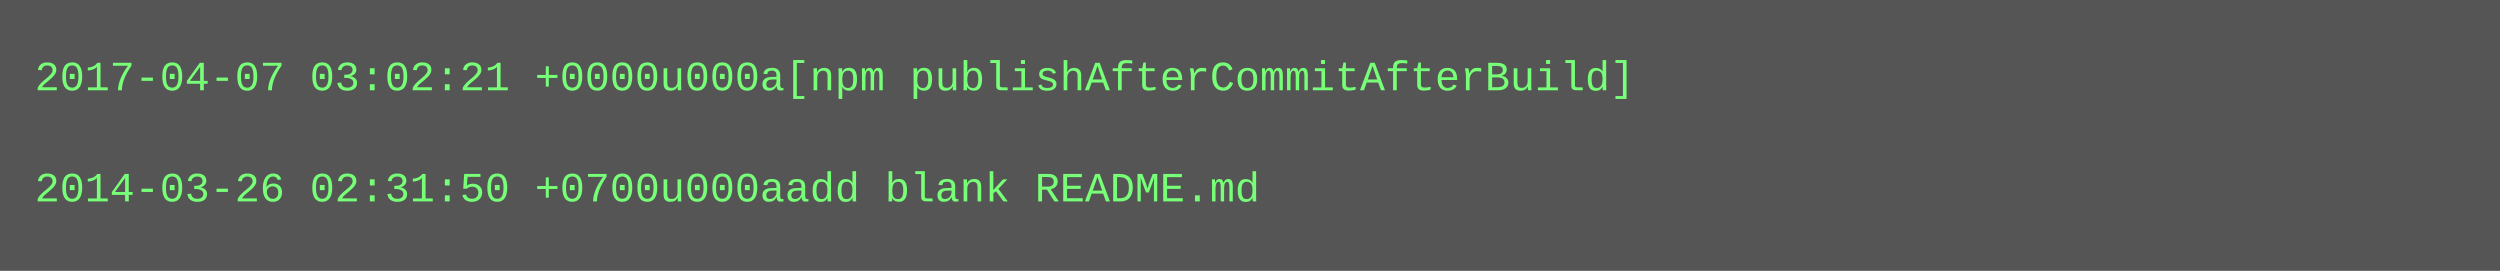
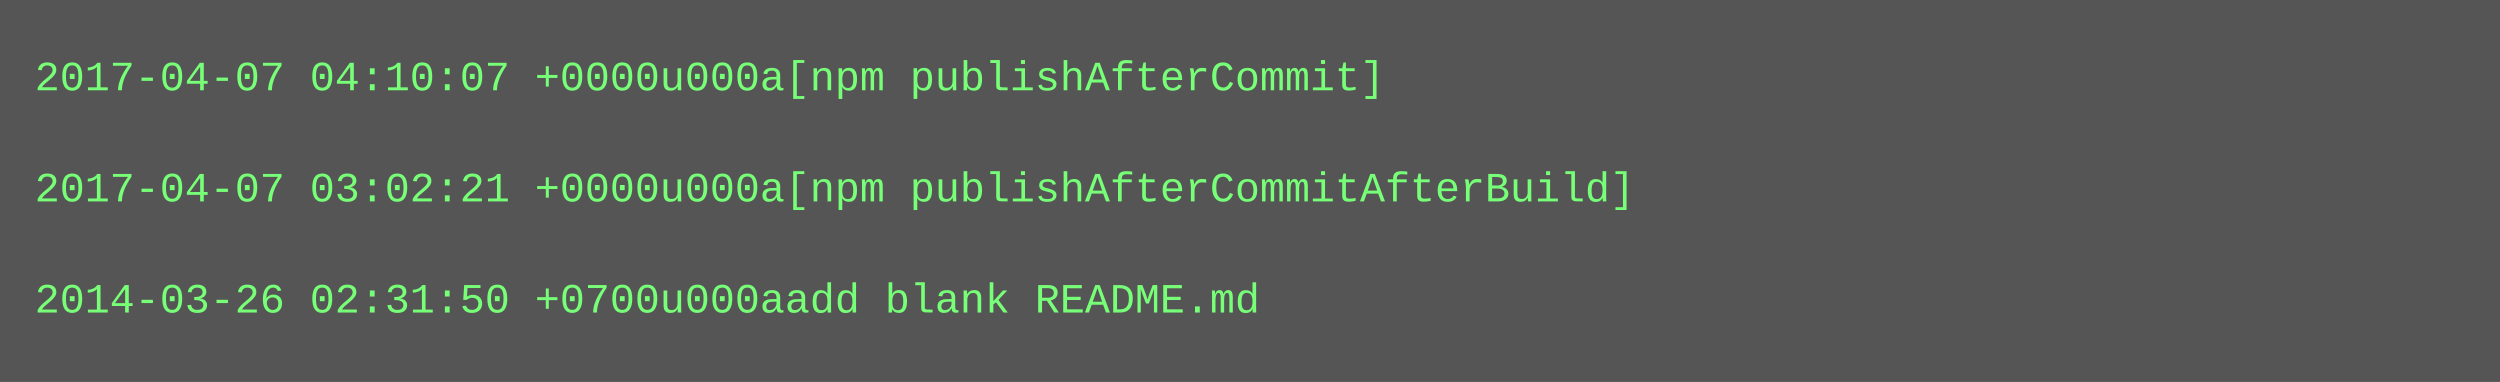
- <svg xmlns="http://www.w3.org/2000/svg" height="78" width="720">
-   <rect height="78" fill="#555" width="720" />
+ <svg xmlns="http://www.w3.org/2000/svg" height="110" width="720">
+   <rect height="110" fill="#555" width="720" />
  <text fill="#7f7" font-family="Courier New" font-size="12" xml:space="preserve">
-     <tspan x="10" y="26">2017-04-07 03:02:21 +0000u000a[npm publishAfterCommitAfterBuild]</tspan>
+     <tspan x="10" y="26">2017-04-07 04:10:07 +0000u000a[npm publishAfterCommit]</tspan>
    <tspan x="10" y="42" />
-     <tspan x="10" y="58">2014-03-26 02:31:50 +0700u000aadd blank README.md</tspan>
+     <tspan x="10" y="58">2017-04-07 03:02:21 +0000u000a[npm publishAfterCommitAfterBuild]</tspan>
+     <tspan x="10" y="74" />
+     <tspan x="10" y="90">2014-03-26 02:31:50 +0700u000aadd blank README.md</tspan>
  </text>
</svg>
